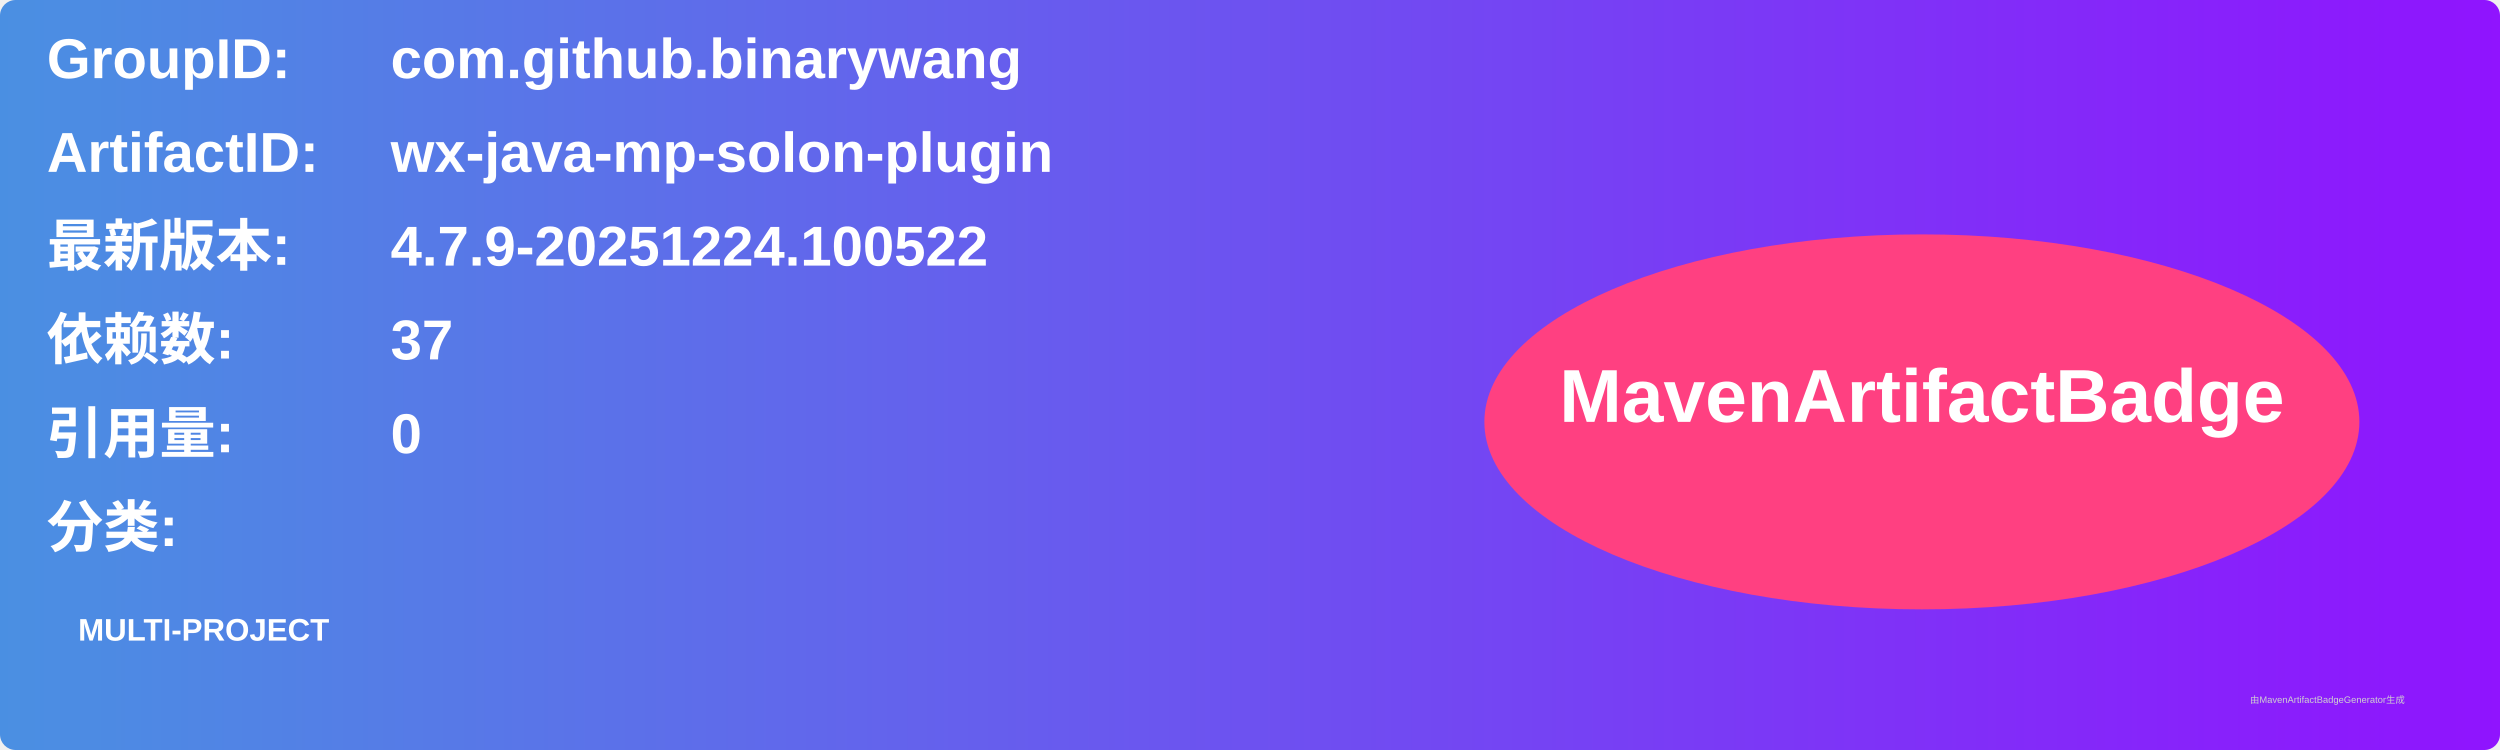
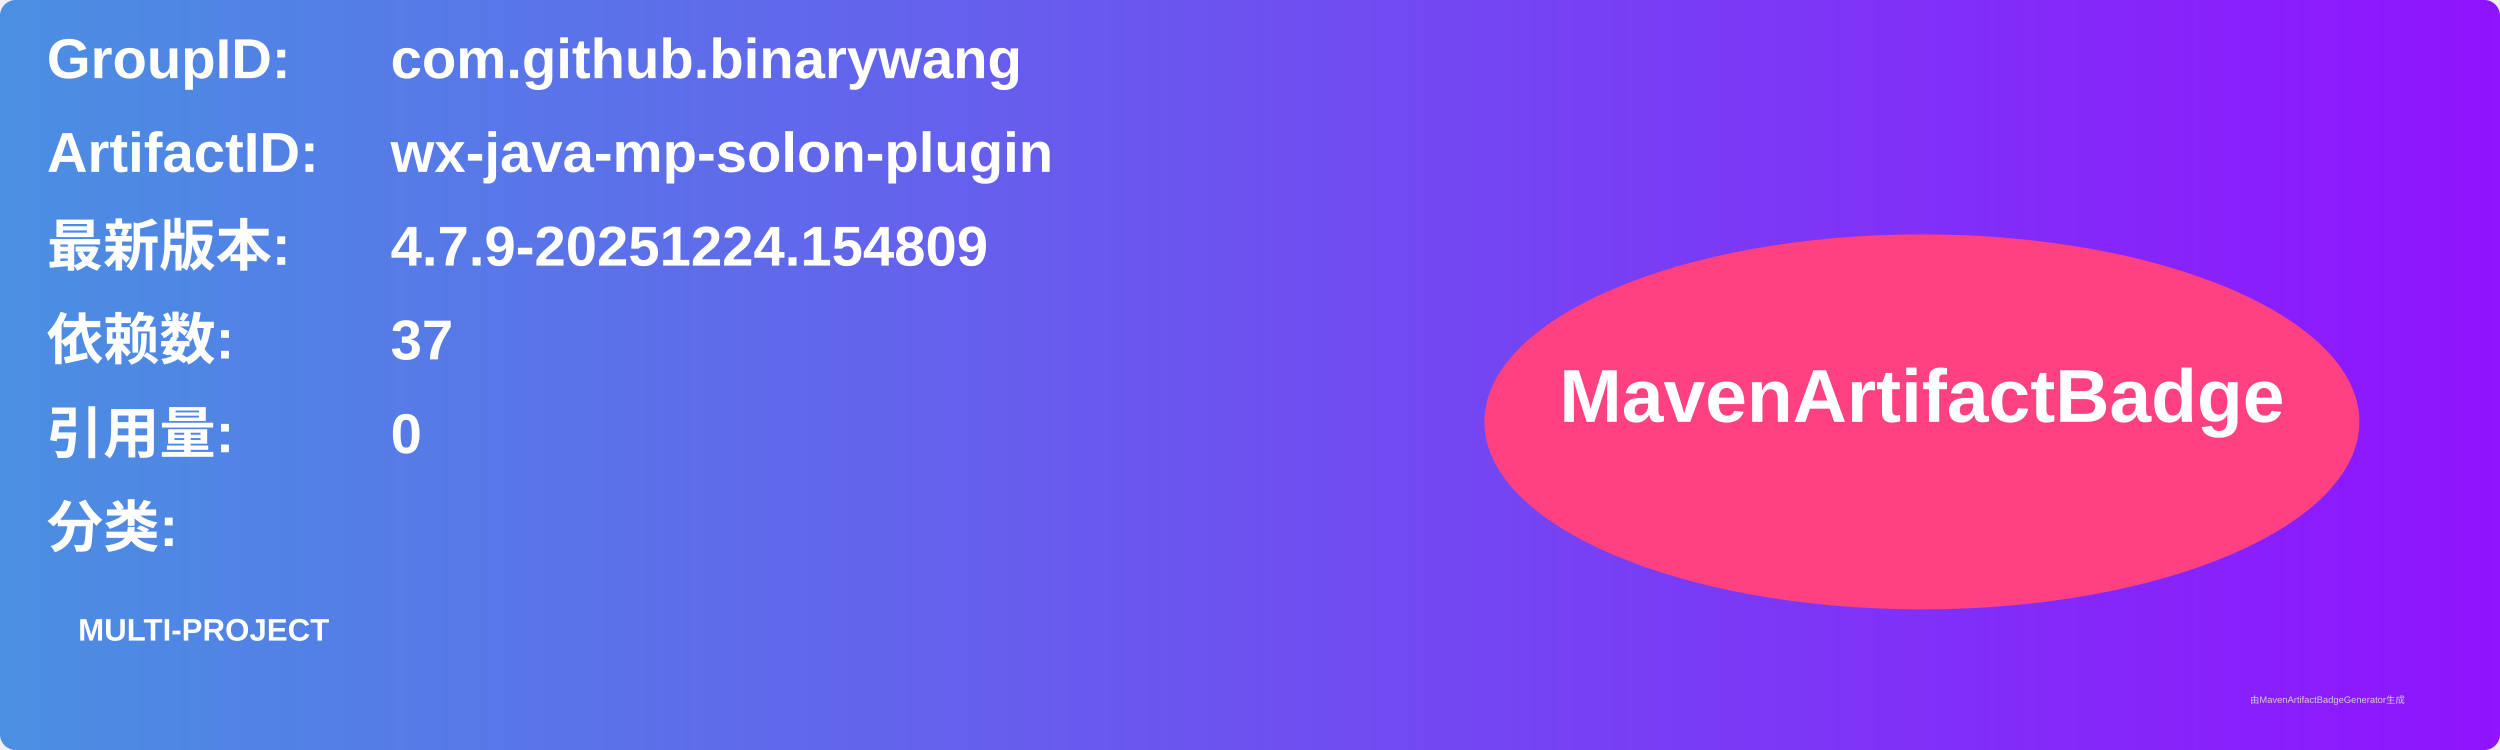
<svg xmlns="http://www.w3.org/2000/svg" width="800" height="240" viewBox="0 0 800 240">
  <linearGradient id="grad" x1="0%" y1="0%" x2="100%" y2="0%">
    <stop offset="0%" stop-color="#4a90e2" />
    <stop offset="100%" stop-color="#9013fe" />
  </linearGradient>
  <rect width="100%" height="100%" rx="5" ry="5" fill="url(#grad)" />
  <g transform="translate(15, 15)">
    <text x="0" y="10" font-family="Arial" font-size="18" fill="white" font-weight="bold" width="260">GroupID:</text>
    <text x="110" y="10" font-family="Arial" font-size="18" fill="white" font-weight="bold" width="460">com.github.binarywang</text>
    <text x="0" y="40" font-family="Arial" font-size="18" fill="white" font-weight="bold" width="260">ArtifactID:</text>
    <text x="110" y="40" font-family="Arial" font-size="18" fill="white" font-weight="bold" width="460">wx-java-mp-solon-plugin</text>
    <text x="0" y="70" font-family="Arial" font-size="18" fill="white" font-weight="bold">最新版本:</text>
    <text x="110" y="70" font-family="Arial" font-size="18" fill="white" font-weight="bold">
-       <tspan font-weight="bold">4.7.9-20251224.100522</tspan>
+       <tspan font-weight="bold">4.7.9-20251224.154809</tspan>
    </text>
    <text x="0" y="100" font-family="Arial" font-size="18" fill="white" font-weight="bold">依赖数: </text>
    <text x="110" y="100" font-family="Arial" font-size="18" fill="white">
      <tspan font-weight="bold">37</tspan>
    </text>
    <text x="0" y="130" font-family="Arial" font-size="18" fill="white" font-weight="bold">引用量: </text>
    <text x="110" y="130" font-family="Arial" font-size="18" fill="white">
      <tspan font-weight="bold">0</tspan>
    </text>
    <text x="0" y="160" font-family="Arial" font-size="18" fill="white" font-weight="bold">分类:</text>
    <text x="10" y="190" font-family="Arial" font-size="10" fill="white">
      <tspan font-weight="bold">MULTI-PROJECT</tspan>
    </text>
    <ellipse cx="600" cy="120" rx="140" ry="60" fill="#ff4081" />
    <text x="600" y="120" text-anchor="middle" font-family="Arial" font-size="24" fill="white" font-weight="bold">MavenArtifactBadge</text>
  </g>
  <text x="720" y="225" font-family="Arial" font-size="3" fill="#d0d0d0">由MavenArtifactBadgeGenerator生成</text>
</svg>
